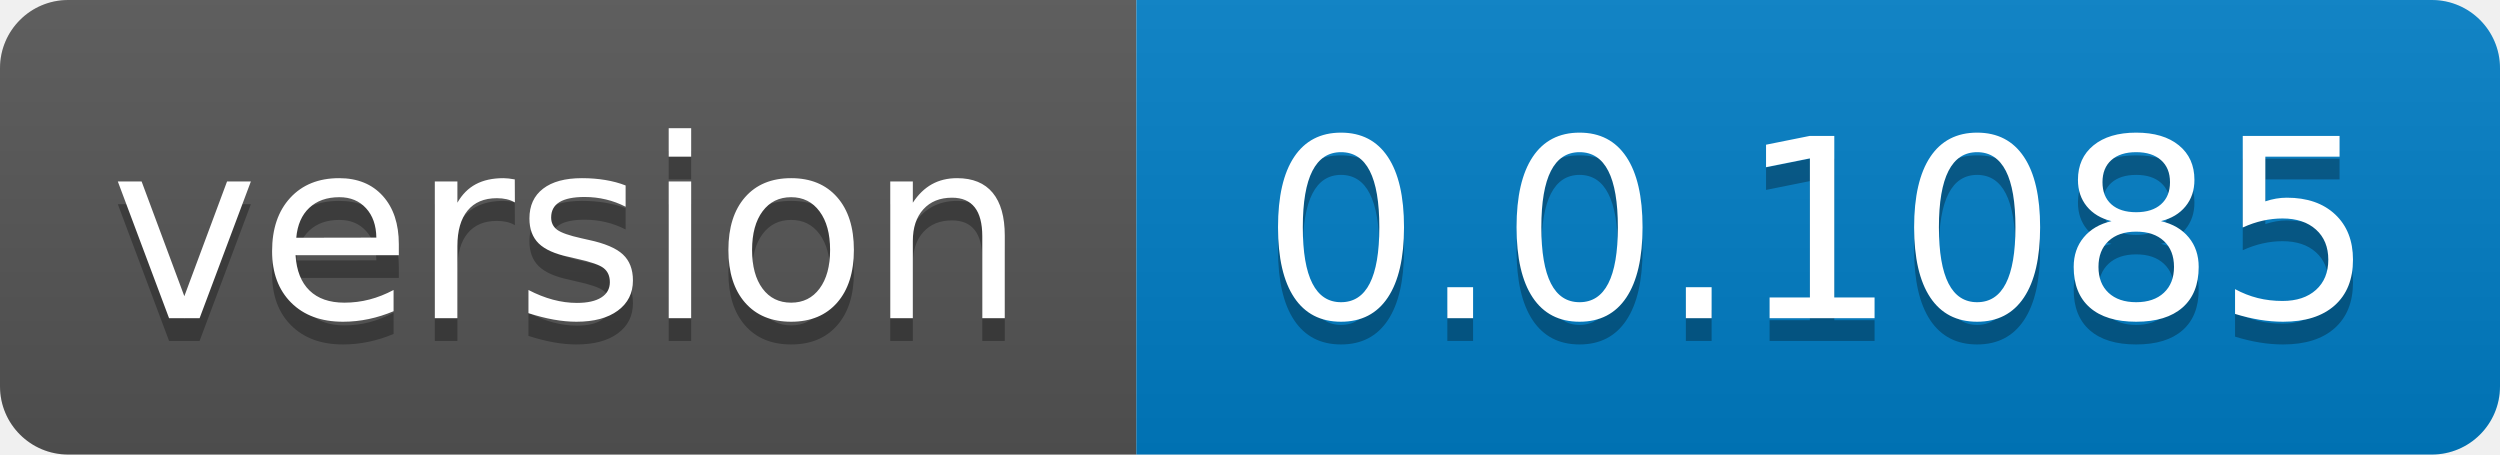
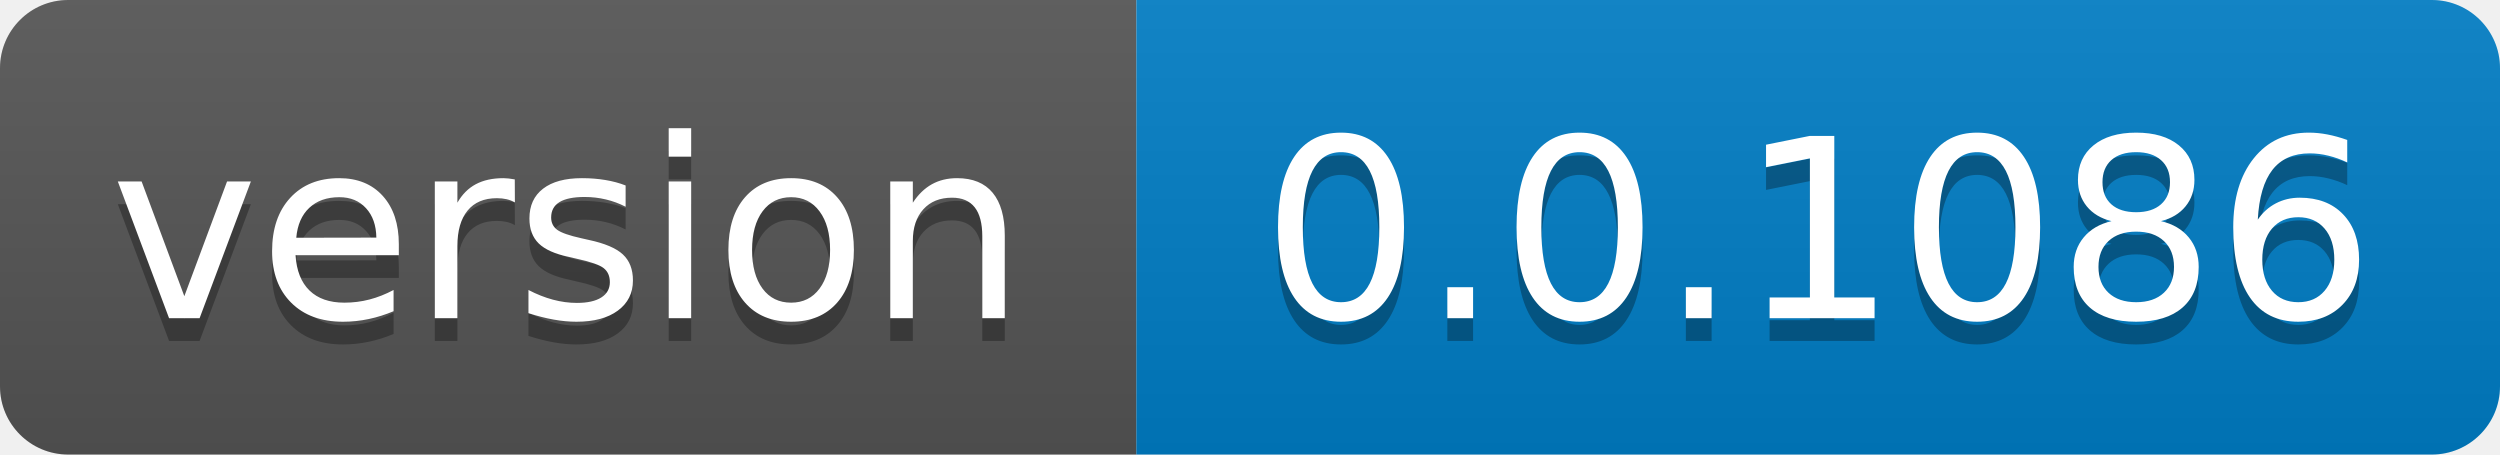
- <svg xmlns="http://www.w3.org/2000/svg" width="110" height="20" role="img" aria-label="version: 0.0.1085">
+ <svg xmlns="http://www.w3.org/2000/svg" width="110" height="20" role="img" aria-label="version: 0.0.1086">
  <linearGradient id="s" x2="0" y2="100%">
    <stop offset="0" stop-color="#bbb" stop-opacity=".1" />
    <stop offset="1" stop-opacity=".1" />
  </linearGradient>
  <clipPath id="r">
    <rect width="110" height="20" rx="3" fill="#fff" />
  </clipPath>
  <g clip-path="url(#r)">
    <rect width="50" height="20" fill="#555" />
    <rect x="50" width="60" height="20" fill="#007ec6" />
    <rect width="110" height="20" fill="url(#s)" />
  </g>
  <g fill="#fff" text-anchor="middle" font-family="Verdana,Geneva,DejaVu Sans,sans-serif" text-rendering="geometricPrecision" font-size="110">
    <text aria-hidden="true" x="250.0" transform="scale(.1)" textLength="400" y="150" fill="#010101" fill-opacity=".3">version</text>
    <text x="250.0" transform="scale(.1)" textLength="400" y="140" fill="#fff">version</text>
-     <text aria-hidden="true" x="800.0" transform="scale(.1)" textLength="500" y="150" fill="#010101" fill-opacity=".3">0.0.1085</text>
-     <text x="800.0" transform="scale(.1)" textLength="500" y="140" fill="#fff">0.0.1085</text>
+     <text aria-hidden="true" x="800.0" transform="scale(.1)" textLength="500" y="150" fill="#010101" fill-opacity=".3">0.0.1086</text>
+     <text x="800.0" transform="scale(.1)" textLength="500" y="140" fill="#fff">0.0.1086</text>
  </g>
</svg>
